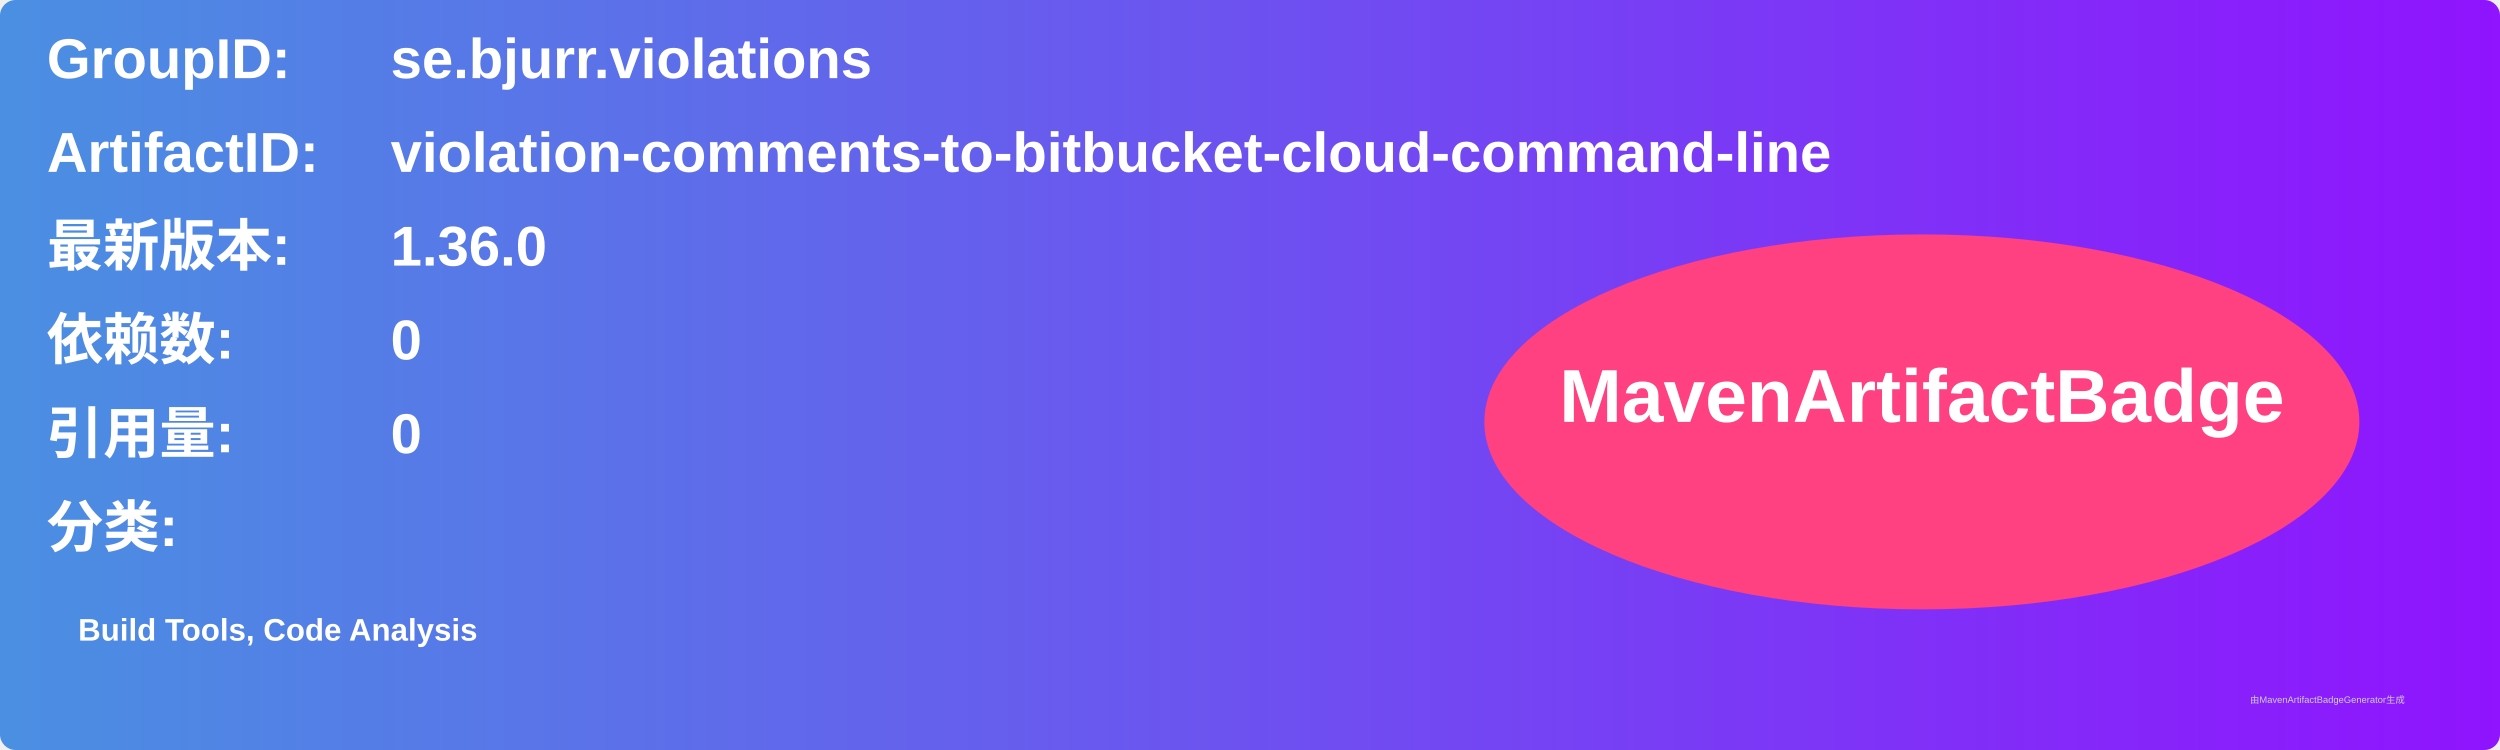
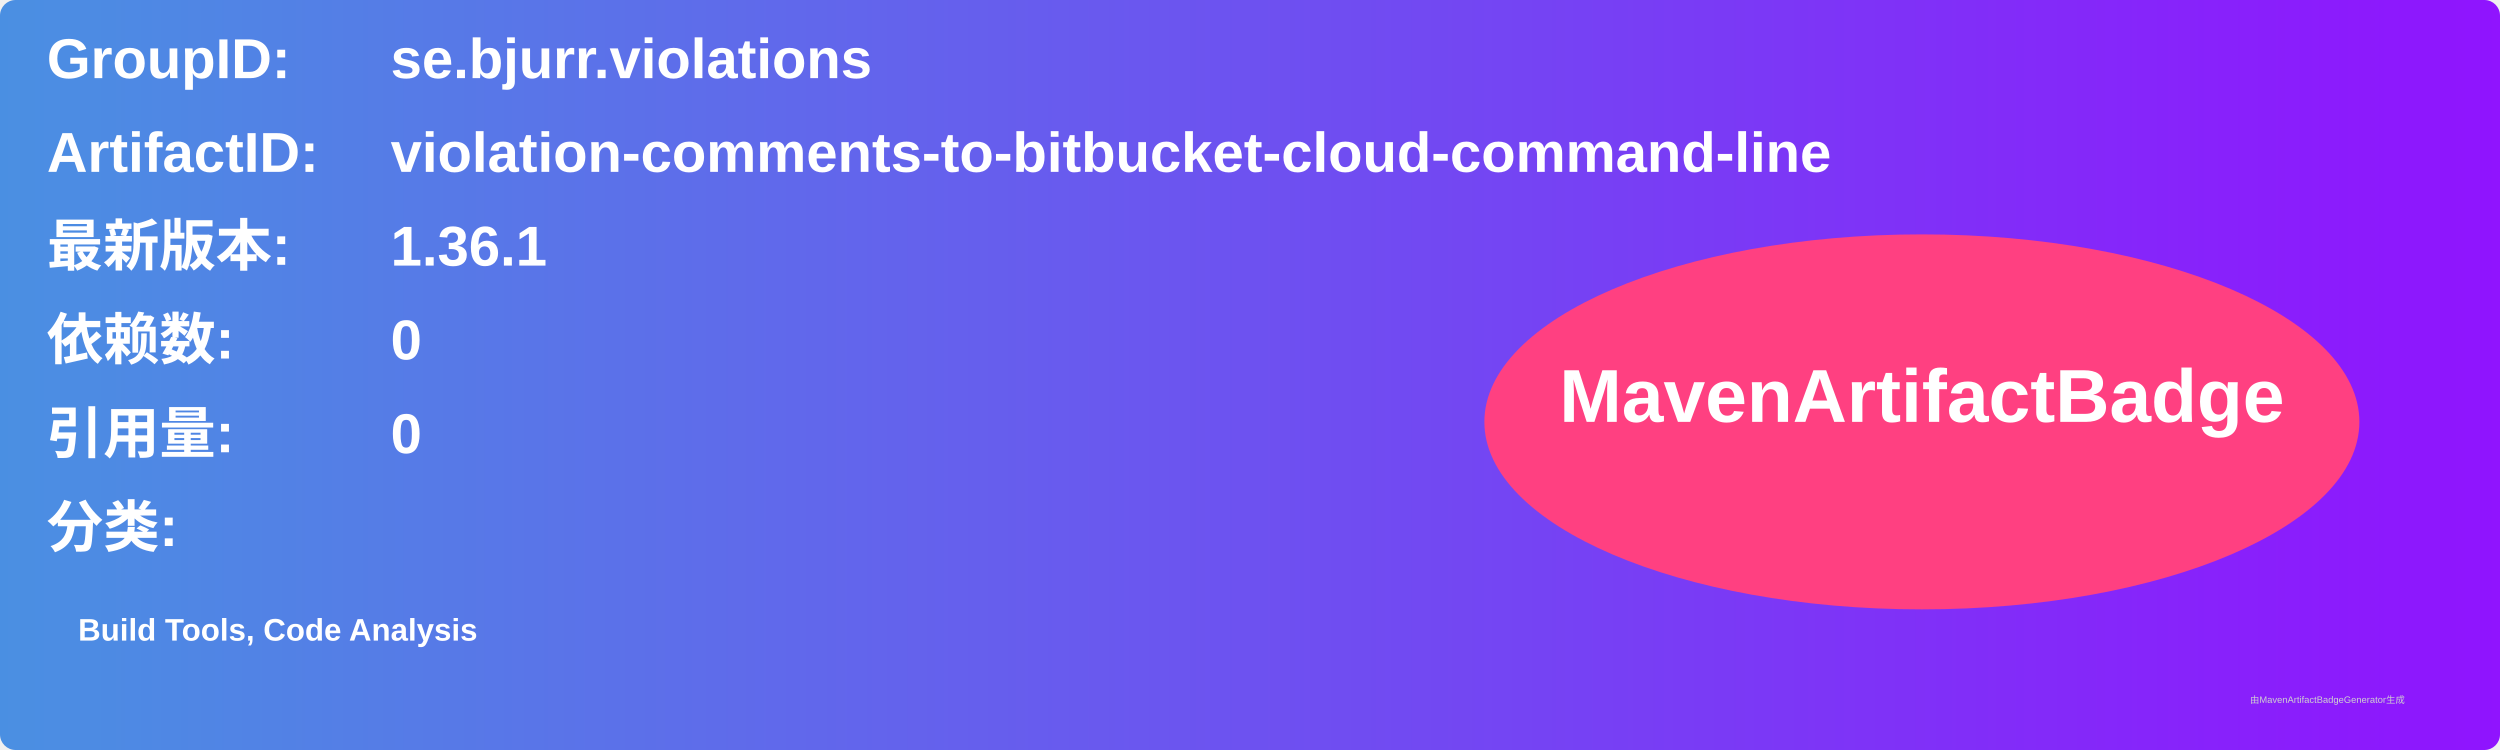
<svg xmlns="http://www.w3.org/2000/svg" width="800" height="240" viewBox="0 0 800 240">
  <linearGradient id="grad" x1="0%" y1="0%" x2="100%" y2="0%">
    <stop offset="0%" stop-color="#4a90e2" />
    <stop offset="100%" stop-color="#9013fe" />
  </linearGradient>
  <rect width="100%" height="100%" rx="5" ry="5" fill="url(#grad)" />
  <g transform="translate(15, 15)">
    <text x="0" y="10" font-family="Arial" font-size="18" fill="white" font-weight="bold" width="260">GroupID:</text>
    <text x="110" y="10" font-family="Arial" font-size="18" fill="white" font-weight="bold" width="460">se.bjurr.violations</text>
    <text x="0" y="40" font-family="Arial" font-size="18" fill="white" font-weight="bold" width="260">ArtifactID:</text>
    <text x="110" y="40" font-family="Arial" font-size="18" fill="white" font-weight="bold" width="460">violation-comments-to-bitbucket-cloud-command-line</text>
    <text x="0" y="70" font-family="Arial" font-size="18" fill="white" font-weight="bold">最新版本:</text>
    <text x="110" y="70" font-family="Arial" font-size="18" fill="white" font-weight="bold">
-       <tspan font-weight="bold">1.36.0</tspan>
+       <tspan font-weight="bold">1.36.1</tspan>
    </text>
    <text x="0" y="100" font-family="Arial" font-size="18" fill="white" font-weight="bold">依赖数: </text>
    <text x="110" y="100" font-family="Arial" font-size="18" fill="white">
      <tspan font-weight="bold">0</tspan>
    </text>
    <text x="0" y="130" font-family="Arial" font-size="18" fill="white" font-weight="bold">引用量: </text>
    <text x="110" y="130" font-family="Arial" font-size="18" fill="white">
      <tspan font-weight="bold">0</tspan>
    </text>
    <text x="0" y="160" font-family="Arial" font-size="18" fill="white" font-weight="bold">分类:</text>
    <text x="10" y="190" font-family="Arial" font-size="10" fill="white">
      <tspan font-weight="bold">Build Tools, Code Analysis</tspan>
    </text>
    <ellipse cx="600" cy="120" rx="140" ry="60" fill="#ff4081" />
    <text x="600" y="120" text-anchor="middle" font-family="Arial" font-size="24" fill="white" font-weight="bold">MavenArtifactBadge</text>
  </g>
  <text x="720" y="225" font-family="Arial" font-size="3" fill="#d0d0d0">由MavenArtifactBadgeGenerator生成</text>
</svg>
